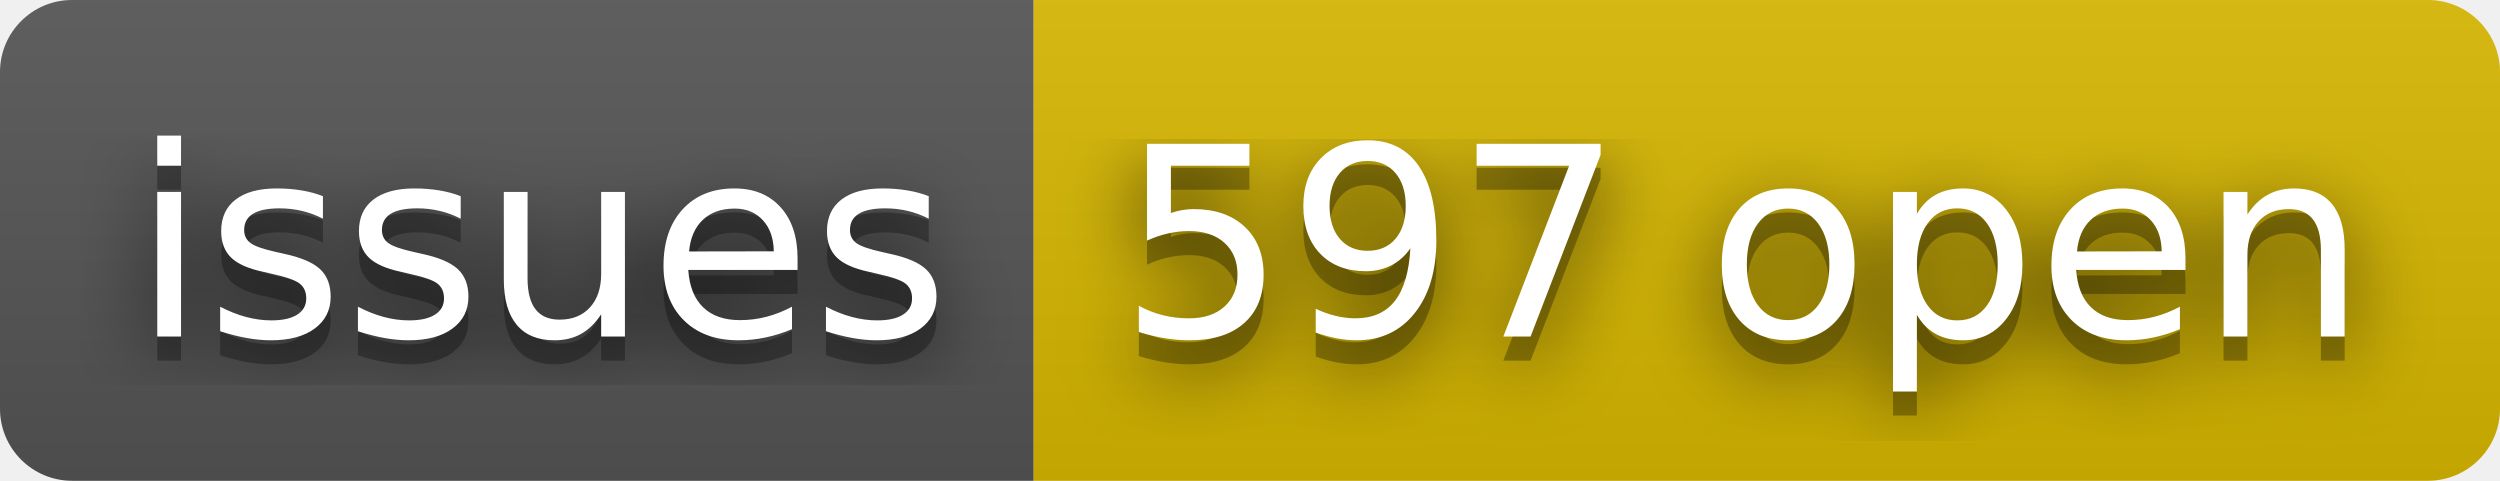
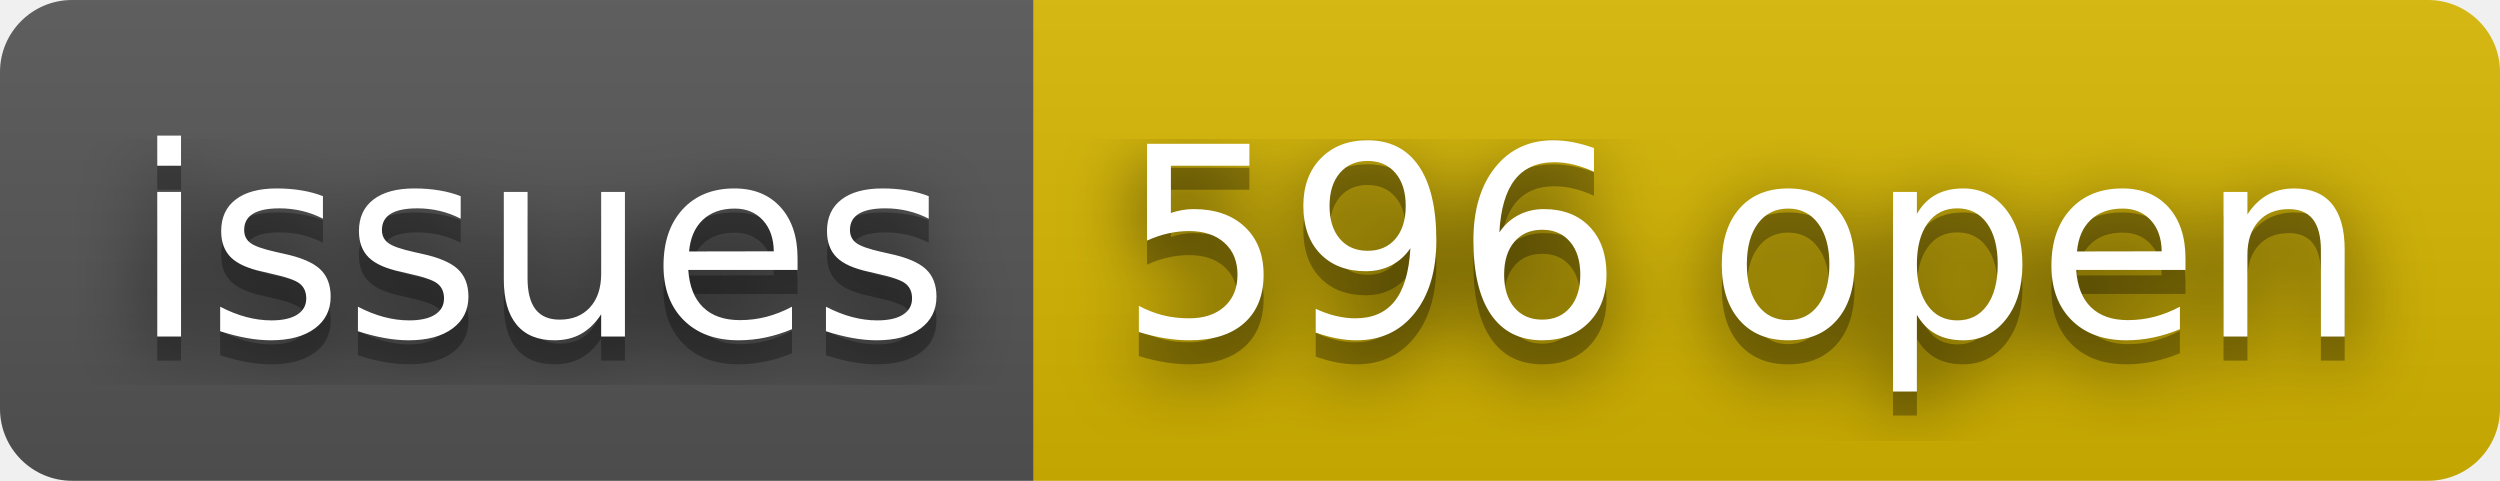
- <svg xmlns="http://www.w3.org/2000/svg" width="104" height="20" role="img" aria-label="issues: 597 open">
+ <svg xmlns="http://www.w3.org/2000/svg" width="104" height="20" role="img" aria-label="issues: 596 open">
  <filter id="blur">
    <feGaussianBlur stdDeviation="16" />
  </filter>
  <linearGradient id="s" x2="0" y2="100%">
    <stop offset="0" stop-color="#bbb" stop-opacity=".1" />
    <stop offset="1" stop-opacity=".1" />
  </linearGradient>
  <clipPath id="r">
    <rect width="104" height="20" rx="3" />
  </clipPath>
  <g clip-path="url(#r)">
    <rect width="43" height="20" fill="#555" />
    <rect x="43" width="61" height="20" fill="#d8b800" />
    <rect width="104" height="20" fill="url(#s)" />
  </g>
  <g fill="#fff" text-anchor="middle" font-family="Verdana,Geneva,DejaVu Sans,sans-serif" text-rendering="geometricPrecision" font-size="110">
    <g transform="scale(.1)">
      <g aria-hidden="true" fill="#010101">
        <text x="225" y="150" fill-opacity=".8" filter="url(#blur)" textLength="330">issues</text>
        <text x="225" y="150" fill-opacity=".3" textLength="330">issues</text>
      </g>
      <text x="225" y="140" textLength="330">issues</text>
    </g>
    <g transform="scale(.1)">
      <g aria-hidden="true" fill="#010101">
-         <text x="725" y="150" fill-opacity=".8" filter="url(#blur)" textLength="510">597 open</text>
-         <text x="725" y="150" fill-opacity=".3" textLength="510">597 open</text>
+         <text x="725" y="150" fill-opacity=".8" filter="url(#blur)" textLength="510">596 open</text>
+         <text x="725" y="150" fill-opacity=".3" textLength="510">596 open</text>
      </g>
-       <text x="725" y="140" textLength="510">597 open</text>
+       <text x="725" y="140" textLength="510">596 open</text>
    </g>
  </g>
</svg>
